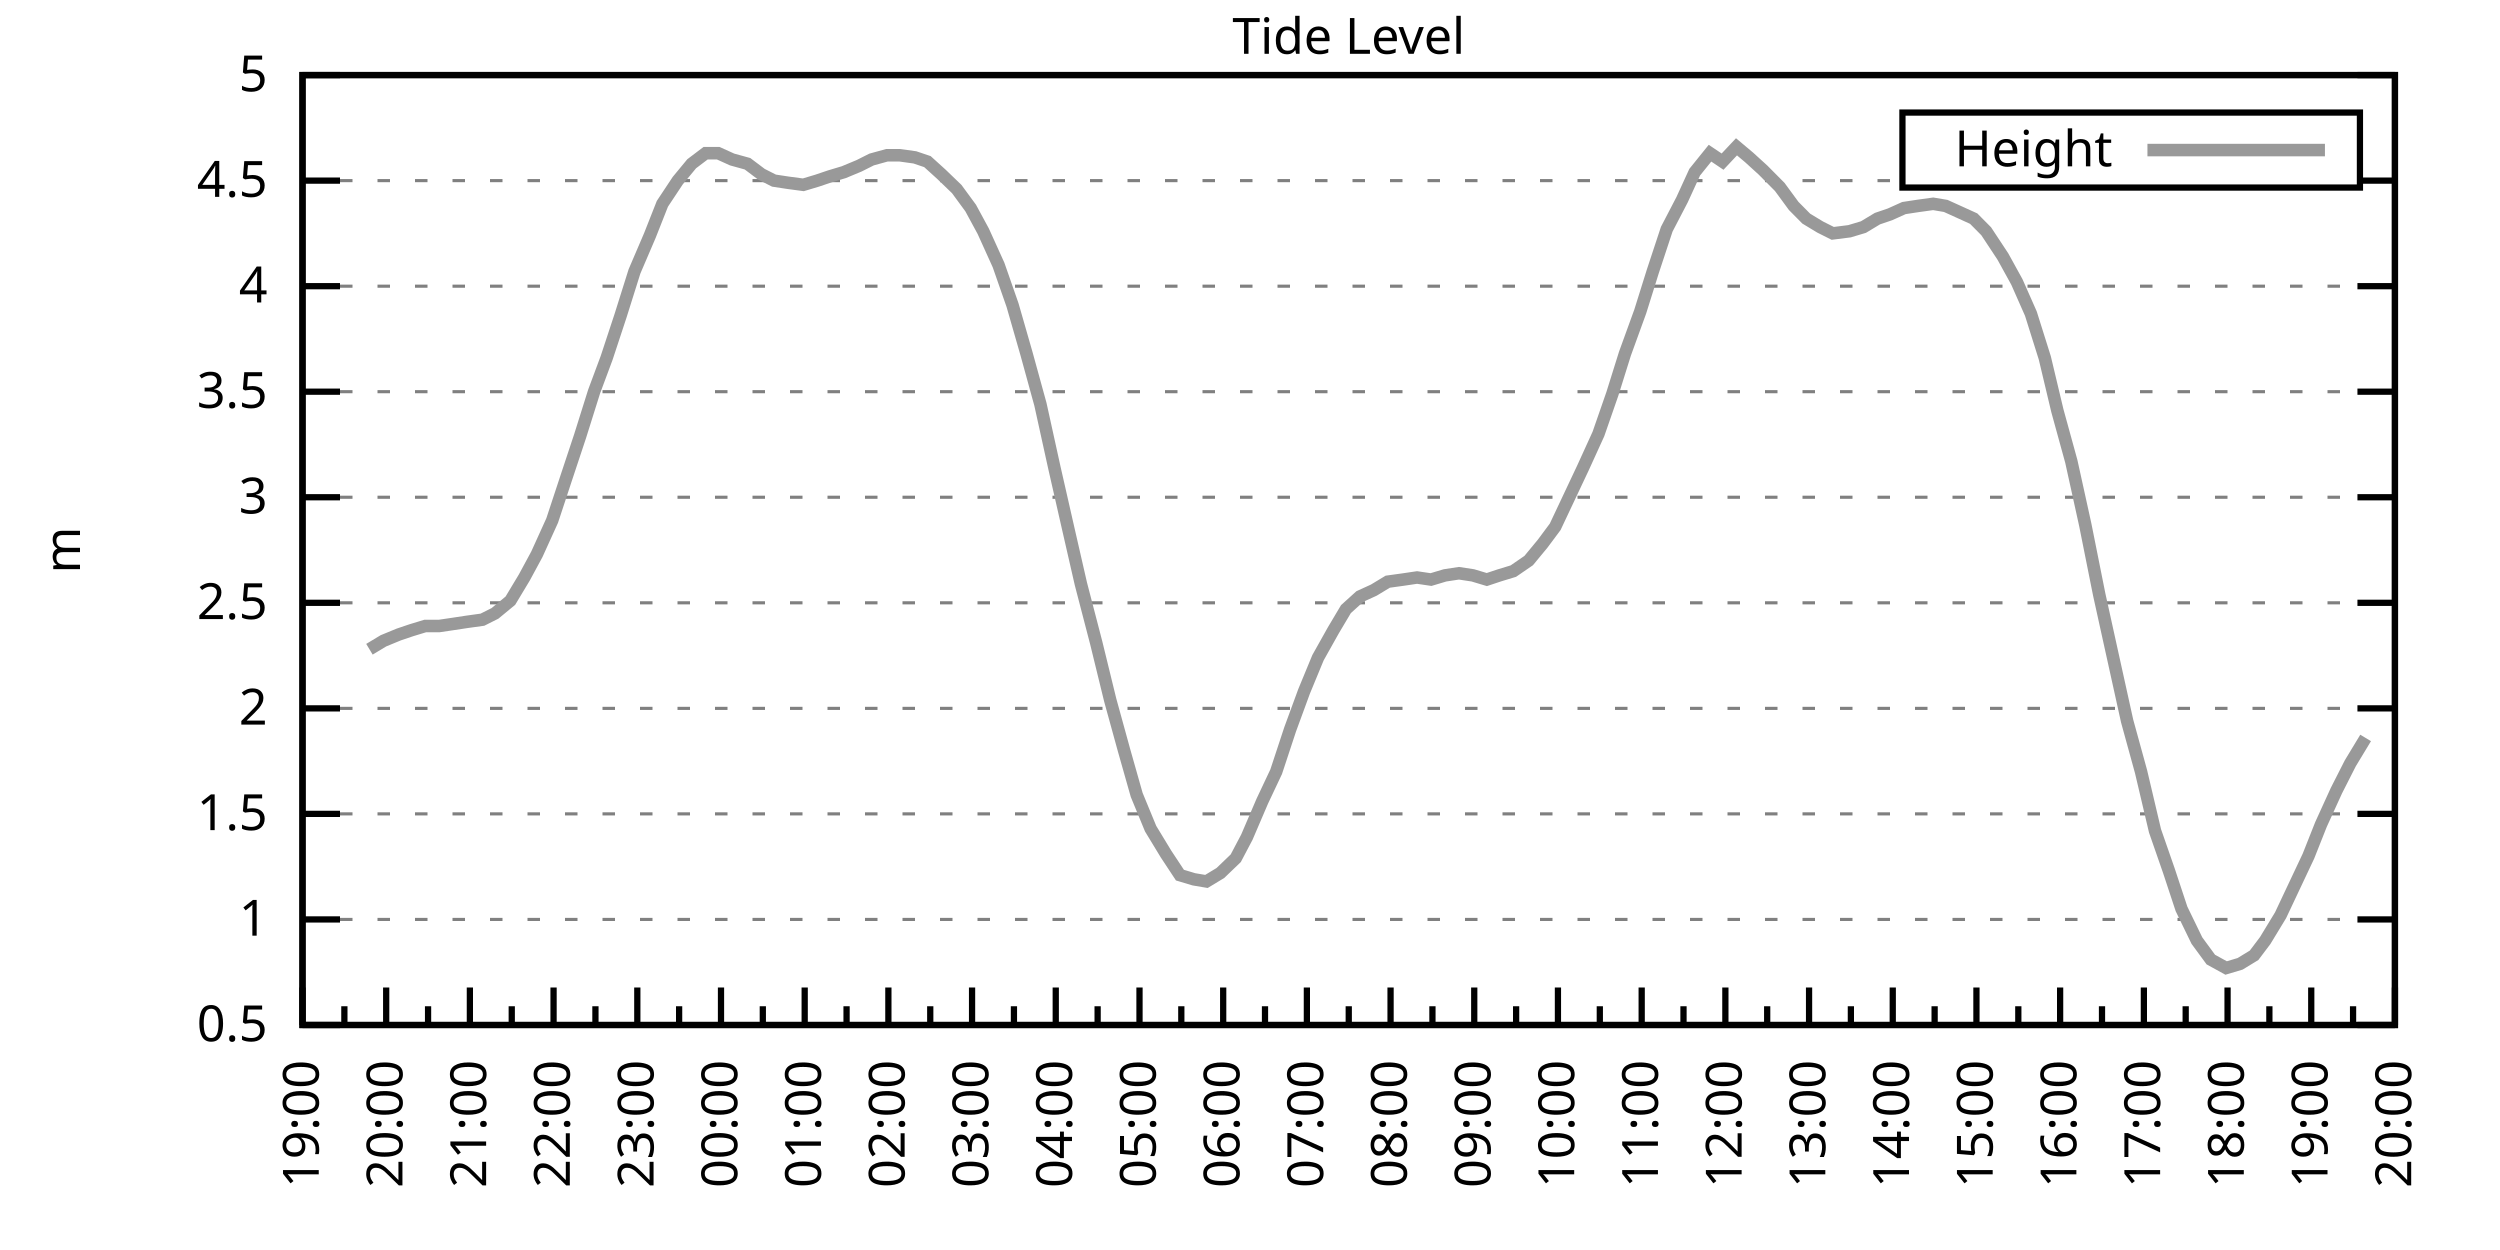
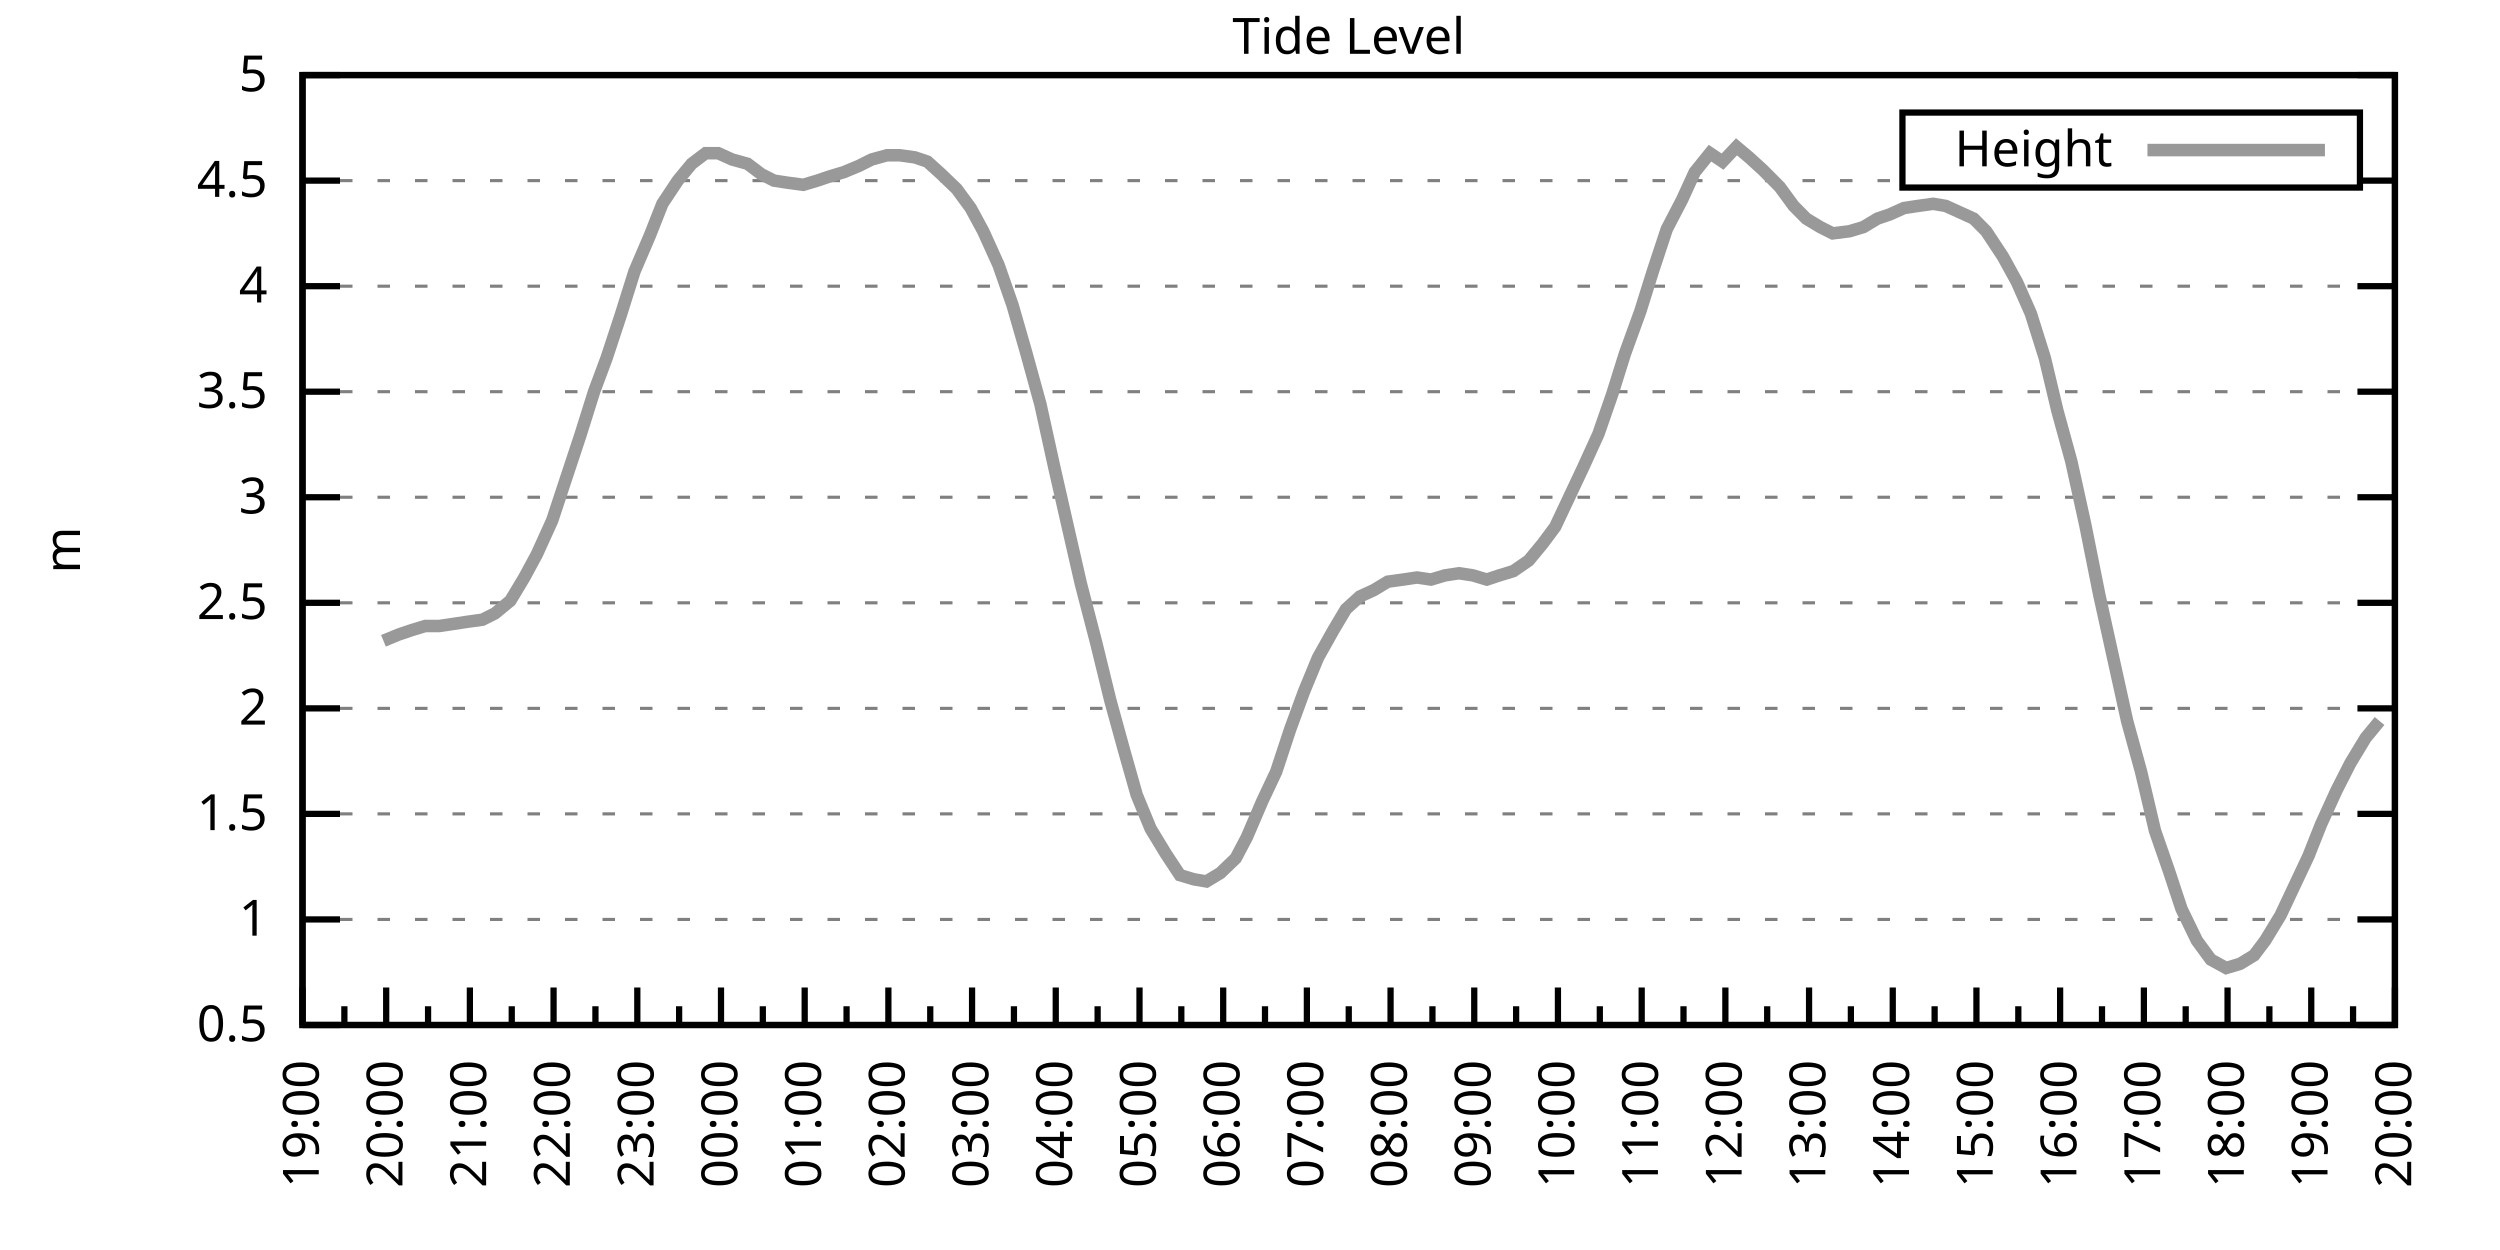
<svg xmlns="http://www.w3.org/2000/svg" xmlns:xlink="http://www.w3.org/1999/xlink" width="400" height="200" viewBox="0 0 400 200">
  <g id="gnuplot_canvas">
    <rect x="0" y="0" width="400" height="200" fill="none" />
    <defs>
      <circle id="gpDot" r="0.5" stroke-width="0.5" stroke="currentColor" />
      <path id="gpPt0" stroke-width="0.333" stroke="currentColor" d="M-1,0 h2 M0,-1 v2" />
      <path id="gpPt1" stroke-width="0.333" stroke="currentColor" d="M-1,-1 L1,1 M1,-1 L-1,1" />
      <path id="gpPt2" stroke-width="0.333" stroke="currentColor" d="M-1,0 L1,0 M0,-1 L0,1 M-1,-1 L1,1 M-1,1 L1,-1" />
      <rect id="gpPt3" stroke-width="0.333" stroke="currentColor" x="-1" y="-1" width="2" height="2" />
      <rect id="gpPt4" stroke-width="0.333" stroke="currentColor" fill="currentColor" x="-1" y="-1" width="2" height="2" />
      <circle id="gpPt5" stroke-width="0.333" stroke="currentColor" cx="0" cy="0" r="1" />
      <use xlink:href="#gpPt5" id="gpPt6" fill="currentColor" stroke="none" />
      <path id="gpPt7" stroke-width="0.333" stroke="currentColor" d="M0,-1.33 L-1.33,0.67 L1.33,0.67 z" />
      <use xlink:href="#gpPt7" id="gpPt8" fill="currentColor" stroke="none" />
      <use xlink:href="#gpPt7" id="gpPt9" stroke="currentColor" transform="rotate(180)" />
      <use xlink:href="#gpPt9" id="gpPt10" fill="currentColor" stroke="none" />
      <use xlink:href="#gpPt3" id="gpPt11" stroke="currentColor" transform="rotate(45)" />
      <use xlink:href="#gpPt11" id="gpPt12" fill="currentColor" stroke="none" />
      <path id="gpPt13" stroke-width="0.333" stroke="currentColor" d="M0,1.330 L1.265,0.411 L0.782,-1.067 L-0.782,-1.076 L-1.265,0.411 z" />
      <use xlink:href="#gpPt13" id="gpPt14" fill="currentColor" stroke="none" />
      <filter id="textbox" filterUnits="objectBoundingBox" x="0" y="0" height="1" width="1">
        <feFlood flood-color="white" flood-opacity="1" result="bgnd" />
        <feComposite in="SourceGraphic" in2="bgnd" operator="atop" />
      </filter>
      <filter id="greybox" filterUnits="objectBoundingBox" x="0" y="0" height="1" width="1">
        <feFlood flood-color="lightgrey" flood-opacity="1" result="grey" />
        <feComposite in="SourceGraphic" in2="grey" operator="atop" />
      </filter>
    </defs>
    <g fill="none" color="white" stroke="currentColor" stroke-width="1.00" stroke-linecap="butt" stroke-linejoin="miter">
</g>
    <g fill="none" color="black" stroke="currentColor" stroke-width="1.00" stroke-linecap="butt" stroke-linejoin="miter">
      <g stroke="none" shape-rendering="crispEdges">
        <polygon fill="rgb(255, 255, 255)" points="48.40,164.00 383.18,164.00 383.18,12.02 48.40,12.02 " />
      </g>
    </g>
    <g fill="none" color="black" stroke="currentColor" stroke-width="1.00" stroke-linecap="butt" stroke-linejoin="miter">
</g>
    <g fill="none" color="black" stroke="black" stroke-width="0.50" stroke-linecap="butt" stroke-linejoin="miter">
</g>
    <g fill="none" color="gray" stroke="currentColor" stroke-width="0.50" stroke-linecap="butt" stroke-linejoin="miter">
      <path stroke="gray" stroke-dasharray="2,4" class="gridline" d="M48.40,164.00 L383.19,164.00  " />
    </g>
    <g fill="none" color="gray" stroke="gray" stroke-width="1.00" stroke-linecap="butt" stroke-linejoin="miter">
</g>
    <g fill="none" color="black" stroke="currentColor" stroke-width="1.00" stroke-linecap="butt" stroke-linejoin="miter">
      <path stroke="black" d="M48.40,164.00 L54.40,164.00 M383.19,164.00 L377.19,164.00  " />
      <g transform="translate(42.80,166.60)" stroke="none" fill="black" font-family="Sans" font-size="8.00" text-anchor="end">
        <text>
          <tspan font-family="Sans"> 0.5</tspan>
        </text>
      </g>
    </g>
    <g fill="none" color="black" stroke="currentColor" stroke-width="1.00" stroke-linecap="butt" stroke-linejoin="miter">
</g>
    <g fill="none" color="black" stroke="black" stroke-width="0.50" stroke-linecap="butt" stroke-linejoin="miter">
</g>
    <g fill="none" color="gray" stroke="currentColor" stroke-width="0.50" stroke-linecap="butt" stroke-linejoin="miter">
      <path stroke="gray" stroke-dasharray="2,4" class="gridline" d="M48.40,147.11 L383.19,147.11  " />
    </g>
    <g fill="none" color="gray" stroke="gray" stroke-width="1.00" stroke-linecap="butt" stroke-linejoin="miter">
</g>
    <g fill="none" color="black" stroke="currentColor" stroke-width="1.00" stroke-linecap="butt" stroke-linejoin="miter">
      <path stroke="black" d="M48.40,147.11 L54.40,147.11 M383.19,147.11 L377.19,147.11  " />
      <g transform="translate(42.80,149.71)" stroke="none" fill="black" font-family="Sans" font-size="8.00" text-anchor="end">
        <text>
          <tspan font-family="Sans"> 1</tspan>
        </text>
      </g>
    </g>
    <g fill="none" color="black" stroke="currentColor" stroke-width="1.00" stroke-linecap="butt" stroke-linejoin="miter">
</g>
    <g fill="none" color="black" stroke="black" stroke-width="0.50" stroke-linecap="butt" stroke-linejoin="miter">
</g>
    <g fill="none" color="gray" stroke="currentColor" stroke-width="0.50" stroke-linecap="butt" stroke-linejoin="miter">
      <path stroke="gray" stroke-dasharray="2,4" class="gridline" d="M48.40,130.22 L383.19,130.22  " />
    </g>
    <g fill="none" color="gray" stroke="gray" stroke-width="1.00" stroke-linecap="butt" stroke-linejoin="miter">
</g>
    <g fill="none" color="black" stroke="currentColor" stroke-width="1.00" stroke-linecap="butt" stroke-linejoin="miter">
      <path stroke="black" d="M48.40,130.22 L54.40,130.22 M383.19,130.22 L377.19,130.22  " />
      <g transform="translate(42.80,132.82)" stroke="none" fill="black" font-family="Sans" font-size="8.00" text-anchor="end">
        <text>
          <tspan font-family="Sans"> 1.5</tspan>
        </text>
      </g>
    </g>
    <g fill="none" color="black" stroke="currentColor" stroke-width="1.00" stroke-linecap="butt" stroke-linejoin="miter">
</g>
    <g fill="none" color="black" stroke="black" stroke-width="0.50" stroke-linecap="butt" stroke-linejoin="miter">
</g>
    <g fill="none" color="gray" stroke="currentColor" stroke-width="0.50" stroke-linecap="butt" stroke-linejoin="miter">
      <path stroke="gray" stroke-dasharray="2,4" class="gridline" d="M48.40,113.34 L383.19,113.34  " />
    </g>
    <g fill="none" color="gray" stroke="gray" stroke-width="1.00" stroke-linecap="butt" stroke-linejoin="miter">
</g>
    <g fill="none" color="black" stroke="currentColor" stroke-width="1.00" stroke-linecap="butt" stroke-linejoin="miter">
      <path stroke="black" d="M48.40,113.34 L54.40,113.34 M383.19,113.34 L377.19,113.34  " />
      <g transform="translate(42.80,115.94)" stroke="none" fill="black" font-family="Sans" font-size="8.00" text-anchor="end">
        <text>
          <tspan font-family="Sans"> 2</tspan>
        </text>
      </g>
    </g>
    <g fill="none" color="black" stroke="currentColor" stroke-width="1.00" stroke-linecap="butt" stroke-linejoin="miter">
</g>
    <g fill="none" color="black" stroke="black" stroke-width="0.50" stroke-linecap="butt" stroke-linejoin="miter">
</g>
    <g fill="none" color="gray" stroke="currentColor" stroke-width="0.50" stroke-linecap="butt" stroke-linejoin="miter">
      <path stroke="gray" stroke-dasharray="2,4" class="gridline" d="M48.40,96.45 L383.19,96.45  " />
    </g>
    <g fill="none" color="gray" stroke="gray" stroke-width="1.00" stroke-linecap="butt" stroke-linejoin="miter">
</g>
    <g fill="none" color="black" stroke="currentColor" stroke-width="1.00" stroke-linecap="butt" stroke-linejoin="miter">
      <path stroke="black" d="M48.40,96.45 L54.40,96.45 M383.19,96.45 L377.19,96.45  " />
      <g transform="translate(42.80,99.05)" stroke="none" fill="black" font-family="Sans" font-size="8.00" text-anchor="end">
        <text>
          <tspan font-family="Sans"> 2.5</tspan>
        </text>
      </g>
    </g>
    <g fill="none" color="black" stroke="currentColor" stroke-width="1.00" stroke-linecap="butt" stroke-linejoin="miter">
</g>
    <g fill="none" color="black" stroke="black" stroke-width="0.50" stroke-linecap="butt" stroke-linejoin="miter">
</g>
    <g fill="none" color="gray" stroke="currentColor" stroke-width="0.50" stroke-linecap="butt" stroke-linejoin="miter">
      <path stroke="gray" stroke-dasharray="2,4" class="gridline" d="M48.40,79.56 L383.19,79.56  " />
    </g>
    <g fill="none" color="gray" stroke="gray" stroke-width="1.00" stroke-linecap="butt" stroke-linejoin="miter">
</g>
    <g fill="none" color="black" stroke="currentColor" stroke-width="1.00" stroke-linecap="butt" stroke-linejoin="miter">
      <path stroke="black" d="M48.40,79.56 L54.40,79.56 M383.19,79.56 L377.19,79.56  " />
      <g transform="translate(42.80,82.16)" stroke="none" fill="black" font-family="Sans" font-size="8.00" text-anchor="end">
        <text>
          <tspan font-family="Sans"> 3</tspan>
        </text>
      </g>
    </g>
    <g fill="none" color="black" stroke="currentColor" stroke-width="1.00" stroke-linecap="butt" stroke-linejoin="miter">
</g>
    <g fill="none" color="black" stroke="black" stroke-width="0.50" stroke-linecap="butt" stroke-linejoin="miter">
</g>
    <g fill="none" color="gray" stroke="currentColor" stroke-width="0.50" stroke-linecap="butt" stroke-linejoin="miter">
      <path stroke="gray" stroke-dasharray="2,4" class="gridline" d="M48.40,62.67 L383.19,62.67  " />
    </g>
    <g fill="none" color="gray" stroke="gray" stroke-width="1.00" stroke-linecap="butt" stroke-linejoin="miter">
</g>
    <g fill="none" color="black" stroke="currentColor" stroke-width="1.00" stroke-linecap="butt" stroke-linejoin="miter">
      <path stroke="black" d="M48.40,62.67 L54.40,62.67 M383.19,62.67 L377.19,62.67  " />
      <g transform="translate(42.80,65.27)" stroke="none" fill="black" font-family="Sans" font-size="8.00" text-anchor="end">
        <text>
          <tspan font-family="Sans"> 3.5</tspan>
        </text>
      </g>
    </g>
    <g fill="none" color="black" stroke="currentColor" stroke-width="1.00" stroke-linecap="butt" stroke-linejoin="miter">
</g>
    <g fill="none" color="black" stroke="black" stroke-width="0.50" stroke-linecap="butt" stroke-linejoin="miter">
</g>
    <g fill="none" color="gray" stroke="currentColor" stroke-width="0.50" stroke-linecap="butt" stroke-linejoin="miter">
      <path stroke="gray" stroke-dasharray="2,4" class="gridline" d="M48.40,45.79 L383.19,45.79  " />
    </g>
    <g fill="none" color="gray" stroke="gray" stroke-width="1.00" stroke-linecap="butt" stroke-linejoin="miter">
</g>
    <g fill="none" color="black" stroke="currentColor" stroke-width="1.00" stroke-linecap="butt" stroke-linejoin="miter">
      <path stroke="black" d="M48.40,45.79 L54.40,45.79 M383.19,45.79 L377.19,45.79  " />
      <g transform="translate(42.80,48.39)" stroke="none" fill="black" font-family="Sans" font-size="8.00" text-anchor="end">
        <text>
          <tspan font-family="Sans"> 4</tspan>
        </text>
      </g>
    </g>
    <g fill="none" color="black" stroke="currentColor" stroke-width="1.00" stroke-linecap="butt" stroke-linejoin="miter">
</g>
    <g fill="none" color="black" stroke="black" stroke-width="0.50" stroke-linecap="butt" stroke-linejoin="miter">
</g>
    <g fill="none" color="gray" stroke="currentColor" stroke-width="0.50" stroke-linecap="butt" stroke-linejoin="miter">
      <path stroke="gray" stroke-dasharray="2,4" class="gridline" d="M48.40,28.90 L304.39,28.90 M377.59,28.90 L383.19,28.90  " />
    </g>
    <g fill="none" color="gray" stroke="gray" stroke-width="1.00" stroke-linecap="butt" stroke-linejoin="miter">
</g>
    <g fill="none" color="black" stroke="currentColor" stroke-width="1.00" stroke-linecap="butt" stroke-linejoin="miter">
      <path stroke="black" d="M48.40,28.90 L54.40,28.90 M383.19,28.90 L377.19,28.90  " />
      <g transform="translate(42.80,31.50)" stroke="none" fill="black" font-family="Sans" font-size="8.00" text-anchor="end">
        <text>
          <tspan font-family="Sans"> 4.5</tspan>
        </text>
      </g>
    </g>
    <g fill="none" color="black" stroke="currentColor" stroke-width="1.00" stroke-linecap="butt" stroke-linejoin="miter">
</g>
    <g fill="none" color="black" stroke="black" stroke-width="0.50" stroke-linecap="butt" stroke-linejoin="miter">
</g>
    <g fill="none" color="gray" stroke="currentColor" stroke-width="0.50" stroke-linecap="butt" stroke-linejoin="miter">
      <path stroke="gray" stroke-dasharray="2,4" class="gridline" d="M48.40,12.01 L383.19,12.01  " />
    </g>
    <g fill="none" color="gray" stroke="gray" stroke-width="1.00" stroke-linecap="butt" stroke-linejoin="miter">
</g>
    <g fill="none" color="black" stroke="currentColor" stroke-width="1.00" stroke-linecap="butt" stroke-linejoin="miter">
      <path stroke="black" d="M48.40,12.01 L54.40,12.01 M383.19,12.01 L377.19,12.01  " />
      <g transform="translate(42.80,14.61)" stroke="none" fill="black" font-family="Sans" font-size="8.00" text-anchor="end">
        <text>
          <tspan font-family="Sans"> 5</tspan>
        </text>
      </g>
    </g>
    <g fill="none" color="black" stroke="currentColor" stroke-width="1.00" stroke-linecap="butt" stroke-linejoin="miter">
      <path stroke="black" d="M48.40,164.00 L48.40,158.00  " />
      <g transform="translate(51.00,169.60) rotate(270)" stroke="none" fill="black" font-family="Sans" font-size="8.00" text-anchor="end">
        <text>
          <tspan font-family="Sans">19:00</tspan>
        </text>
      </g>
    </g>
    <g fill="none" color="black" stroke="currentColor" stroke-width="1.00" stroke-linecap="butt" stroke-linejoin="miter">
      <path stroke="black" d="M55.10,164.00 L55.10,161.00 M61.79,164.00 L61.79,158.00  " />
      <g transform="translate(64.39,169.60) rotate(270)" stroke="none" fill="black" font-family="Sans" font-size="8.00" text-anchor="end">
        <text>
          <tspan font-family="Sans">20:00</tspan>
        </text>
      </g>
    </g>
    <g fill="none" color="black" stroke="currentColor" stroke-width="1.00" stroke-linecap="butt" stroke-linejoin="miter">
      <path stroke="black" d="M68.49,164.00 L68.49,161.00 M75.18,164.00 L75.18,158.00  " />
      <g transform="translate(77.78,169.60) rotate(270)" stroke="none" fill="black" font-family="Sans" font-size="8.00" text-anchor="end">
        <text>
          <tspan font-family="Sans">21:00</tspan>
        </text>
      </g>
    </g>
    <g fill="none" color="black" stroke="currentColor" stroke-width="1.00" stroke-linecap="butt" stroke-linejoin="miter">
      <path stroke="black" d="M81.88,164.00 L81.88,161.00 M88.57,164.00 L88.57,158.00  " />
      <g transform="translate(91.17,169.60) rotate(270)" stroke="none" fill="black" font-family="Sans" font-size="8.00" text-anchor="end">
        <text>
          <tspan font-family="Sans">22:00</tspan>
        </text>
      </g>
    </g>
    <g fill="none" color="black" stroke="currentColor" stroke-width="1.00" stroke-linecap="butt" stroke-linejoin="miter">
      <path stroke="black" d="M95.27,164.00 L95.27,161.00 M101.97,164.00 L101.97,158.00  " />
      <g transform="translate(104.57,169.60) rotate(270)" stroke="none" fill="black" font-family="Sans" font-size="8.00" text-anchor="end">
        <text>
          <tspan font-family="Sans">23:00</tspan>
        </text>
      </g>
    </g>
    <g fill="none" color="black" stroke="currentColor" stroke-width="1.00" stroke-linecap="butt" stroke-linejoin="miter">
      <path stroke="black" d="M108.66,164.00 L108.66,161.00 M115.36,164.00 L115.36,158.00  " />
      <g transform="translate(117.96,169.60) rotate(270)" stroke="none" fill="black" font-family="Sans" font-size="8.00" text-anchor="end">
        <text>
          <tspan font-family="Sans">00:00</tspan>
        </text>
      </g>
    </g>
    <g fill="none" color="black" stroke="currentColor" stroke-width="1.00" stroke-linecap="butt" stroke-linejoin="miter">
      <path stroke="black" d="M122.05,164.00 L122.05,161.00 M128.75,164.00 L128.75,158.00  " />
      <g transform="translate(131.35,169.60) rotate(270)" stroke="none" fill="black" font-family="Sans" font-size="8.00" text-anchor="end">
        <text>
          <tspan font-family="Sans">01:00</tspan>
        </text>
      </g>
    </g>
    <g fill="none" color="black" stroke="currentColor" stroke-width="1.00" stroke-linecap="butt" stroke-linejoin="miter">
      <path stroke="black" d="M135.45,164.00 L135.45,161.00 M142.14,164.00 L142.14,158.00  " />
      <g transform="translate(144.74,169.60) rotate(270)" stroke="none" fill="black" font-family="Sans" font-size="8.00" text-anchor="end">
        <text>
          <tspan font-family="Sans">02:00</tspan>
        </text>
      </g>
    </g>
    <g fill="none" color="black" stroke="currentColor" stroke-width="1.00" stroke-linecap="butt" stroke-linejoin="miter">
      <path stroke="black" d="M148.84,164.00 L148.84,161.00 M155.53,164.00 L155.53,158.00  " />
      <g transform="translate(158.13,169.60) rotate(270)" stroke="none" fill="black" font-family="Sans" font-size="8.00" text-anchor="end">
        <text>
          <tspan font-family="Sans">03:00</tspan>
        </text>
      </g>
    </g>
    <g fill="none" color="black" stroke="currentColor" stroke-width="1.00" stroke-linecap="butt" stroke-linejoin="miter">
      <path stroke="black" d="M162.23,164.00 L162.23,161.00 M168.92,164.00 L168.92,158.00  " />
      <g transform="translate(171.52,169.60) rotate(270)" stroke="none" fill="black" font-family="Sans" font-size="8.00" text-anchor="end">
        <text>
          <tspan font-family="Sans">04:00</tspan>
        </text>
      </g>
    </g>
    <g fill="none" color="black" stroke="currentColor" stroke-width="1.00" stroke-linecap="butt" stroke-linejoin="miter">
      <path stroke="black" d="M175.62,164.00 L175.62,161.00 M182.32,164.00 L182.32,158.00  " />
      <g transform="translate(184.92,169.60) rotate(270)" stroke="none" fill="black" font-family="Sans" font-size="8.00" text-anchor="end">
        <text>
          <tspan font-family="Sans">05:00</tspan>
        </text>
      </g>
    </g>
    <g fill="none" color="black" stroke="currentColor" stroke-width="1.00" stroke-linecap="butt" stroke-linejoin="miter">
      <path stroke="black" d="M189.01,164.00 L189.01,161.00 M195.71,164.00 L195.71,158.00  " />
      <g transform="translate(198.31,169.60) rotate(270)" stroke="none" fill="black" font-family="Sans" font-size="8.00" text-anchor="end">
        <text>
          <tspan font-family="Sans">06:00</tspan>
        </text>
      </g>
    </g>
    <g fill="none" color="black" stroke="currentColor" stroke-width="1.00" stroke-linecap="butt" stroke-linejoin="miter">
      <path stroke="black" d="M202.40,164.00 L202.40,161.00 M209.10,164.00 L209.10,158.00  " />
      <g transform="translate(211.70,169.60) rotate(270)" stroke="none" fill="black" font-family="Sans" font-size="8.00" text-anchor="end">
        <text>
          <tspan font-family="Sans">07:00</tspan>
        </text>
      </g>
    </g>
    <g fill="none" color="black" stroke="currentColor" stroke-width="1.00" stroke-linecap="butt" stroke-linejoin="miter">
      <path stroke="black" d="M215.80,164.00 L215.80,161.00 M222.49,164.00 L222.49,158.00  " />
      <g transform="translate(225.09,169.60) rotate(270)" stroke="none" fill="black" font-family="Sans" font-size="8.00" text-anchor="end">
        <text>
          <tspan font-family="Sans">08:00</tspan>
        </text>
      </g>
    </g>
    <g fill="none" color="black" stroke="currentColor" stroke-width="1.00" stroke-linecap="butt" stroke-linejoin="miter">
      <path stroke="black" d="M229.19,164.00 L229.19,161.00 M235.88,164.00 L235.88,158.00  " />
      <g transform="translate(238.48,169.60) rotate(270)" stroke="none" fill="black" font-family="Sans" font-size="8.00" text-anchor="end">
        <text>
          <tspan font-family="Sans">09:00</tspan>
        </text>
      </g>
    </g>
    <g fill="none" color="black" stroke="currentColor" stroke-width="1.00" stroke-linecap="butt" stroke-linejoin="miter">
      <path stroke="black" d="M242.58,164.00 L242.58,161.00 M249.27,164.00 L249.27,158.00  " />
      <g transform="translate(251.87,169.60) rotate(270)" stroke="none" fill="black" font-family="Sans" font-size="8.00" text-anchor="end">
        <text>
          <tspan font-family="Sans">10:00</tspan>
        </text>
      </g>
    </g>
    <g fill="none" color="black" stroke="currentColor" stroke-width="1.00" stroke-linecap="butt" stroke-linejoin="miter">
      <path stroke="black" d="M255.97,164.00 L255.97,161.00 M262.67,164.00 L262.67,158.00  " />
      <g transform="translate(265.27,169.60) rotate(270)" stroke="none" fill="black" font-family="Sans" font-size="8.00" text-anchor="end">
        <text>
          <tspan font-family="Sans">11:00</tspan>
        </text>
      </g>
    </g>
    <g fill="none" color="black" stroke="currentColor" stroke-width="1.00" stroke-linecap="butt" stroke-linejoin="miter">
      <path stroke="black" d="M269.36,164.00 L269.36,161.00 M276.06,164.00 L276.06,158.00  " />
      <g transform="translate(278.66,169.60) rotate(270)" stroke="none" fill="black" font-family="Sans" font-size="8.00" text-anchor="end">
        <text>
          <tspan font-family="Sans">12:00</tspan>
        </text>
      </g>
    </g>
    <g fill="none" color="black" stroke="currentColor" stroke-width="1.00" stroke-linecap="butt" stroke-linejoin="miter">
      <path stroke="black" d="M282.75,164.00 L282.75,161.00 M289.45,164.00 L289.45,158.00  " />
      <g transform="translate(292.05,169.60) rotate(270)" stroke="none" fill="black" font-family="Sans" font-size="8.00" text-anchor="end">
        <text>
          <tspan font-family="Sans">13:00</tspan>
        </text>
      </g>
    </g>
    <g fill="none" color="black" stroke="currentColor" stroke-width="1.00" stroke-linecap="butt" stroke-linejoin="miter">
      <path stroke="black" d="M296.14,164.00 L296.14,161.00 M302.84,164.00 L302.84,158.00  " />
      <g transform="translate(305.44,169.60) rotate(270)" stroke="none" fill="black" font-family="Sans" font-size="8.00" text-anchor="end">
        <text>
          <tspan font-family="Sans">14:00</tspan>
        </text>
      </g>
    </g>
    <g fill="none" color="black" stroke="currentColor" stroke-width="1.00" stroke-linecap="butt" stroke-linejoin="miter">
      <path stroke="black" d="M309.54,164.00 L309.54,161.00 M316.23,164.00 L316.23,158.00  " />
      <g transform="translate(318.83,169.60) rotate(270)" stroke="none" fill="black" font-family="Sans" font-size="8.00" text-anchor="end">
        <text>
          <tspan font-family="Sans">15:00</tspan>
        </text>
      </g>
    </g>
    <g fill="none" color="black" stroke="currentColor" stroke-width="1.00" stroke-linecap="butt" stroke-linejoin="miter">
      <path stroke="black" d="M322.93,164.00 L322.93,161.00 M329.62,164.00 L329.62,158.00  " />
      <g transform="translate(332.22,169.60) rotate(270)" stroke="none" fill="black" font-family="Sans" font-size="8.00" text-anchor="end">
        <text>
          <tspan font-family="Sans">16:00</tspan>
        </text>
      </g>
    </g>
    <g fill="none" color="black" stroke="currentColor" stroke-width="1.00" stroke-linecap="butt" stroke-linejoin="miter">
      <path stroke="black" d="M336.32,164.00 L336.32,161.00 M343.02,164.00 L343.02,158.00  " />
      <g transform="translate(345.62,169.60) rotate(270)" stroke="none" fill="black" font-family="Sans" font-size="8.00" text-anchor="end">
        <text>
          <tspan font-family="Sans">17:00</tspan>
        </text>
      </g>
    </g>
    <g fill="none" color="black" stroke="currentColor" stroke-width="1.00" stroke-linecap="butt" stroke-linejoin="miter">
      <path stroke="black" d="M349.71,164.00 L349.71,161.00 M356.41,164.00 L356.41,158.00  " />
      <g transform="translate(359.01,169.60) rotate(270)" stroke="none" fill="black" font-family="Sans" font-size="8.00" text-anchor="end">
        <text>
          <tspan font-family="Sans">18:00</tspan>
        </text>
      </g>
    </g>
    <g fill="none" color="black" stroke="currentColor" stroke-width="1.00" stroke-linecap="butt" stroke-linejoin="miter">
      <path stroke="black" d="M363.10,164.00 L363.10,161.00 M369.80,164.00 L369.80,158.00  " />
      <g transform="translate(372.40,169.60) rotate(270)" stroke="none" fill="black" font-family="Sans" font-size="8.00" text-anchor="end">
        <text>
          <tspan font-family="Sans">19:00</tspan>
        </text>
      </g>
    </g>
    <g fill="none" color="black" stroke="currentColor" stroke-width="1.00" stroke-linecap="butt" stroke-linejoin="miter">
      <path stroke="black" d="M376.49,164.00 L376.49,161.00 M383.19,164.00 L383.19,158.00  " />
      <g transform="translate(385.79,169.60) rotate(270)" stroke="none" fill="black" font-family="Sans" font-size="8.00" text-anchor="end">
        <text>
          <tspan font-family="Sans">20:00</tspan>
        </text>
      </g>
    </g>
    <g fill="none" color="black" stroke="currentColor" stroke-width="1.00" stroke-linecap="butt" stroke-linejoin="miter">
</g>
    <g fill="none" color="black" stroke="currentColor" stroke-width="1.00" stroke-linecap="butt" stroke-linejoin="miter">
      <path stroke="black" d="M48.40,12.01 L48.40,164.00 L383.19,164.00 L383.19,12.01 L48.40,12.01 Z  " />
    </g>
    <g fill="none" color="black" stroke="currentColor" stroke-width="1.00" stroke-linecap="butt" stroke-linejoin="miter">
      <g transform="translate(12.80,88.01) rotate(270)" stroke="none" fill="black" font-family="Sans" font-size="8.00" text-anchor="middle">
        <text>
          <tspan font-family="Sans">m</tspan>
        </text>
      </g>
    </g>
    <g fill="none" color="black" stroke="currentColor" stroke-width="1.00" stroke-linecap="butt" stroke-linejoin="miter">
</g>
    <g fill="none" color="black" stroke="currentColor" stroke-width="1.00" stroke-linecap="butt" stroke-linejoin="miter">
      <path stroke="black" d="M304.39,30.01 L304.39,18.01 L377.59,18.01 L377.59,30.01 L304.39,30.01 Z  " />
    </g>
    <g id="Tide_level_plot_1">
      <g fill="none" color="white" stroke="black" stroke-width="2.00" stroke-linecap="butt" stroke-linejoin="miter">
</g>
      <g fill="none" color="black" stroke="currentColor" stroke-width="2.00" stroke-linecap="butt" stroke-linejoin="miter">
        <g transform="translate(337.99,26.61)" stroke="none" fill="black" font-family="Sans" font-size="8.00" text-anchor="end">
          <text>
            <tspan font-family="Sans">Height</tspan>
          </text>
        </g>
      </g>
      <g fill="none" color="black" stroke="currentColor" stroke-width="2.00" stroke-linecap="butt" stroke-linejoin="miter">
-         <path stroke="rgb(153, 153, 153)" d="M343.59,24.01 L371.99,24.01 M59.11,103.88 L61.35,102.53 L63.80,101.52 L65.81,100.84 L68.04,100.16 L70.27,100.16   L72.50,99.83 L74.74,99.49 L77.19,99.15 L79.20,98.14 L81.66,96.11 L83.89,92.40 L85.90,88.68 L88.35,83.28   L90.58,76.52 L92.82,69.77 L95.05,62.67 L97.06,57.27 L99.29,50.51 L101.52,43.42 L103.98,37.68 L105.98,32.61   L108.44,28.90 L110.67,26.20 L112.90,24.51 L114.91,24.51 L117.14,25.52 L119.60,26.20 L121.83,27.88 L123.84,28.90   L126.07,29.24 L128.53,29.57 L130.76,28.90 L132.77,28.22 L135.00,27.55 L137.45,26.53 L139.46,25.52 L141.92,24.84   L143.93,24.84 L146.38,25.18 L148.39,25.86 L150.62,27.88 L153.08,30.25 L155.31,33.29 L157.32,37.00 L159.77,42.41   L162.01,48.83 L164.24,56.59 L166.47,64.70 L168.70,74.83 L170.93,84.63 L172.94,93.41 L175.40,102.87 L177.63,111.99   L179.86,120.09 L181.87,127.18 L184.10,132.59 L186.56,136.64 L188.79,140.02 L191.02,140.69 L193.03,141.03 L195.26,139.68   L197.72,137.32 L199.50,133.94 L201.96,128.20 L204.19,123.47 L206.42,116.71 L208.65,110.63 L210.88,105.23 L213.34,100.84   L215.35,97.46 L217.58,95.44 L219.81,94.42 L222.04,93.07 L224.50,92.73 L226.73,92.40 L228.96,92.73 L231.20,92.06   L233.43,91.72 L235.66,92.06 L237.89,92.73 L239.90,92.06 L242.13,91.38 L244.59,89.69 L246.82,86.99 L248.83,84.29   L251.06,79.56 L253.29,74.83 L255.75,69.43 L257.98,63.01 L259.99,56.59 L262.44,49.84 L264.45,43.42 L266.68,36.67   L269.14,31.94 L271.15,27.55 L273.60,24.51 L275.61,25.86 L277.84,23.49 L279.85,25.18 L282.08,27.21 L284.76,29.91   L286.99,32.95 L289.00,34.98 L291.23,36.33 L293.24,37.34 L295.92,37.00 L298.15,36.33 L300.39,34.98 L302.39,34.30   L304.63,33.29 L306.86,32.95 L309.31,32.61 L311.32,32.95 L313.55,33.96 L315.79,34.98 L317.79,37.00 L320.47,41.06   L322.70,45.11 L324.94,50.18 L327.17,57.27 L329.18,65.71 L331.41,73.82 L333.64,83.95 L335.87,95.10 L337.88,104.22   L340.34,115.36 L342.57,123.47 L344.80,132.93 L347.03,139.34 L349.04,145.42 L351.50,150.49 L353.73,153.53 L356.18,154.88   L358.42,154.21 L360.65,152.85 L362.43,150.49 L364.89,146.44 L367.12,141.71 L369.35,136.98 L371.36,131.91 L373.82,126.51   L376.05,122.12 L378.50,118.07  " />
+         <path stroke="rgb(153, 153, 153)" d="M343.59,24.01 L371.99,24.01 M61.35,102.53 L63.80,101.52 L65.81,100.84 L68.04,100.16 L70.27,100.16 L72.50,99.83   L74.74,99.49 L77.19,99.15 L79.20,98.14 L81.66,96.11 L83.89,92.40 L85.90,88.68 L88.35,83.28 L90.58,76.52   L92.82,69.77 L95.05,62.67 L97.06,57.27 L99.29,50.51 L101.52,43.42 L103.98,37.68 L105.98,32.61 L108.44,28.90   L110.67,26.20 L112.90,24.51 L114.91,24.51 L117.14,25.52 L119.60,26.20 L121.83,27.88 L123.84,28.90 L126.07,29.24   L128.53,29.57 L130.76,28.90 L132.77,28.22 L135.00,27.55 L137.45,26.53 L139.46,25.52 L141.92,24.84 L143.93,24.84   L146.38,25.18 L148.39,25.86 L150.62,27.88 L153.08,30.25 L155.31,33.29 L157.32,37.00 L159.77,42.41 L162.01,48.83   L164.24,56.59 L166.47,64.70 L168.70,74.83 L170.93,84.63 L172.94,93.41 L175.40,102.87 L177.63,111.99 L179.86,120.09   L181.87,127.18 L184.10,132.59 L186.56,136.64 L188.79,140.02 L191.02,140.69 L193.03,141.03 L195.26,139.68 L197.72,137.32   L199.50,133.94 L201.96,128.20 L204.19,123.47 L206.42,116.71 L208.65,110.63 L210.88,105.23 L213.34,100.84 L215.35,97.46   L217.58,95.44 L219.81,94.42 L222.04,93.07 L224.50,92.73 L226.73,92.40 L228.96,92.73 L231.20,92.06 L233.43,91.72   L235.66,92.06 L237.89,92.73 L239.90,92.06 L242.13,91.38 L244.59,89.69 L246.82,86.99 L248.83,84.29 L251.06,79.56   L253.29,74.83 L255.75,69.43 L257.98,63.01 L259.99,56.59 L262.44,49.84 L264.45,43.42 L266.68,36.67 L269.14,31.94   L271.15,27.55 L273.60,24.51 L275.61,25.86 L277.84,23.49 L279.85,25.18 L282.08,27.21 L284.76,29.91 L286.99,32.95   L289.00,34.98 L291.23,36.33 L293.24,37.34 L295.92,37.00 L298.15,36.33 L300.39,34.98 L302.39,34.30 L304.63,33.29   L306.86,32.95 L309.31,32.61 L311.32,32.95 L313.55,33.96 L315.79,34.98 L317.79,37.00 L320.47,41.06 L322.70,45.11   L324.94,50.18 L327.17,57.27 L329.18,65.71 L331.41,73.82 L333.64,83.95 L335.87,95.10 L337.88,104.22 L340.34,115.36   L342.57,123.47 L344.80,132.93 L347.03,139.34 L349.04,145.42 L351.50,150.49 L353.73,153.53 L356.18,154.88 L358.42,154.21   L360.65,152.85 L362.43,150.49 L364.89,146.44 L367.12,141.71 L369.35,136.98 L371.36,131.91 L373.82,126.51 L376.05,122.12   L378.50,118.07 L380.73,115.36  " />
      </g>
    </g>
    <g fill="none" color="black" stroke="currentColor" stroke-width="2.00" stroke-linecap="butt" stroke-linejoin="miter">
</g>
    <g fill="none" color="black" stroke="black" stroke-width="1.00" stroke-linecap="butt" stroke-linejoin="miter">
</g>
    <g fill="none" color="black" stroke="currentColor" stroke-width="1.00" stroke-linecap="butt" stroke-linejoin="miter">
      <path stroke="black" d="M48.40,12.01 L48.40,164.00 L383.19,164.00 L383.19,12.01 L48.40,12.01 Z  " />
    </g>
    <g fill="none" color="black" stroke="currentColor" stroke-width="1.00" stroke-linecap="butt" stroke-linejoin="miter">
      <g transform="translate(215.79,8.61)" stroke="none" fill="black" font-family="Sans" font-size="8.00" text-anchor="middle">
        <text>
          <tspan font-family="Sans">Tide Level</tspan>
        </text>
      </g>
    </g>
    <g fill="none" color="black" stroke="currentColor" stroke-width="1.00" stroke-linecap="butt" stroke-linejoin="miter">
</g>
  </g>
</svg>
